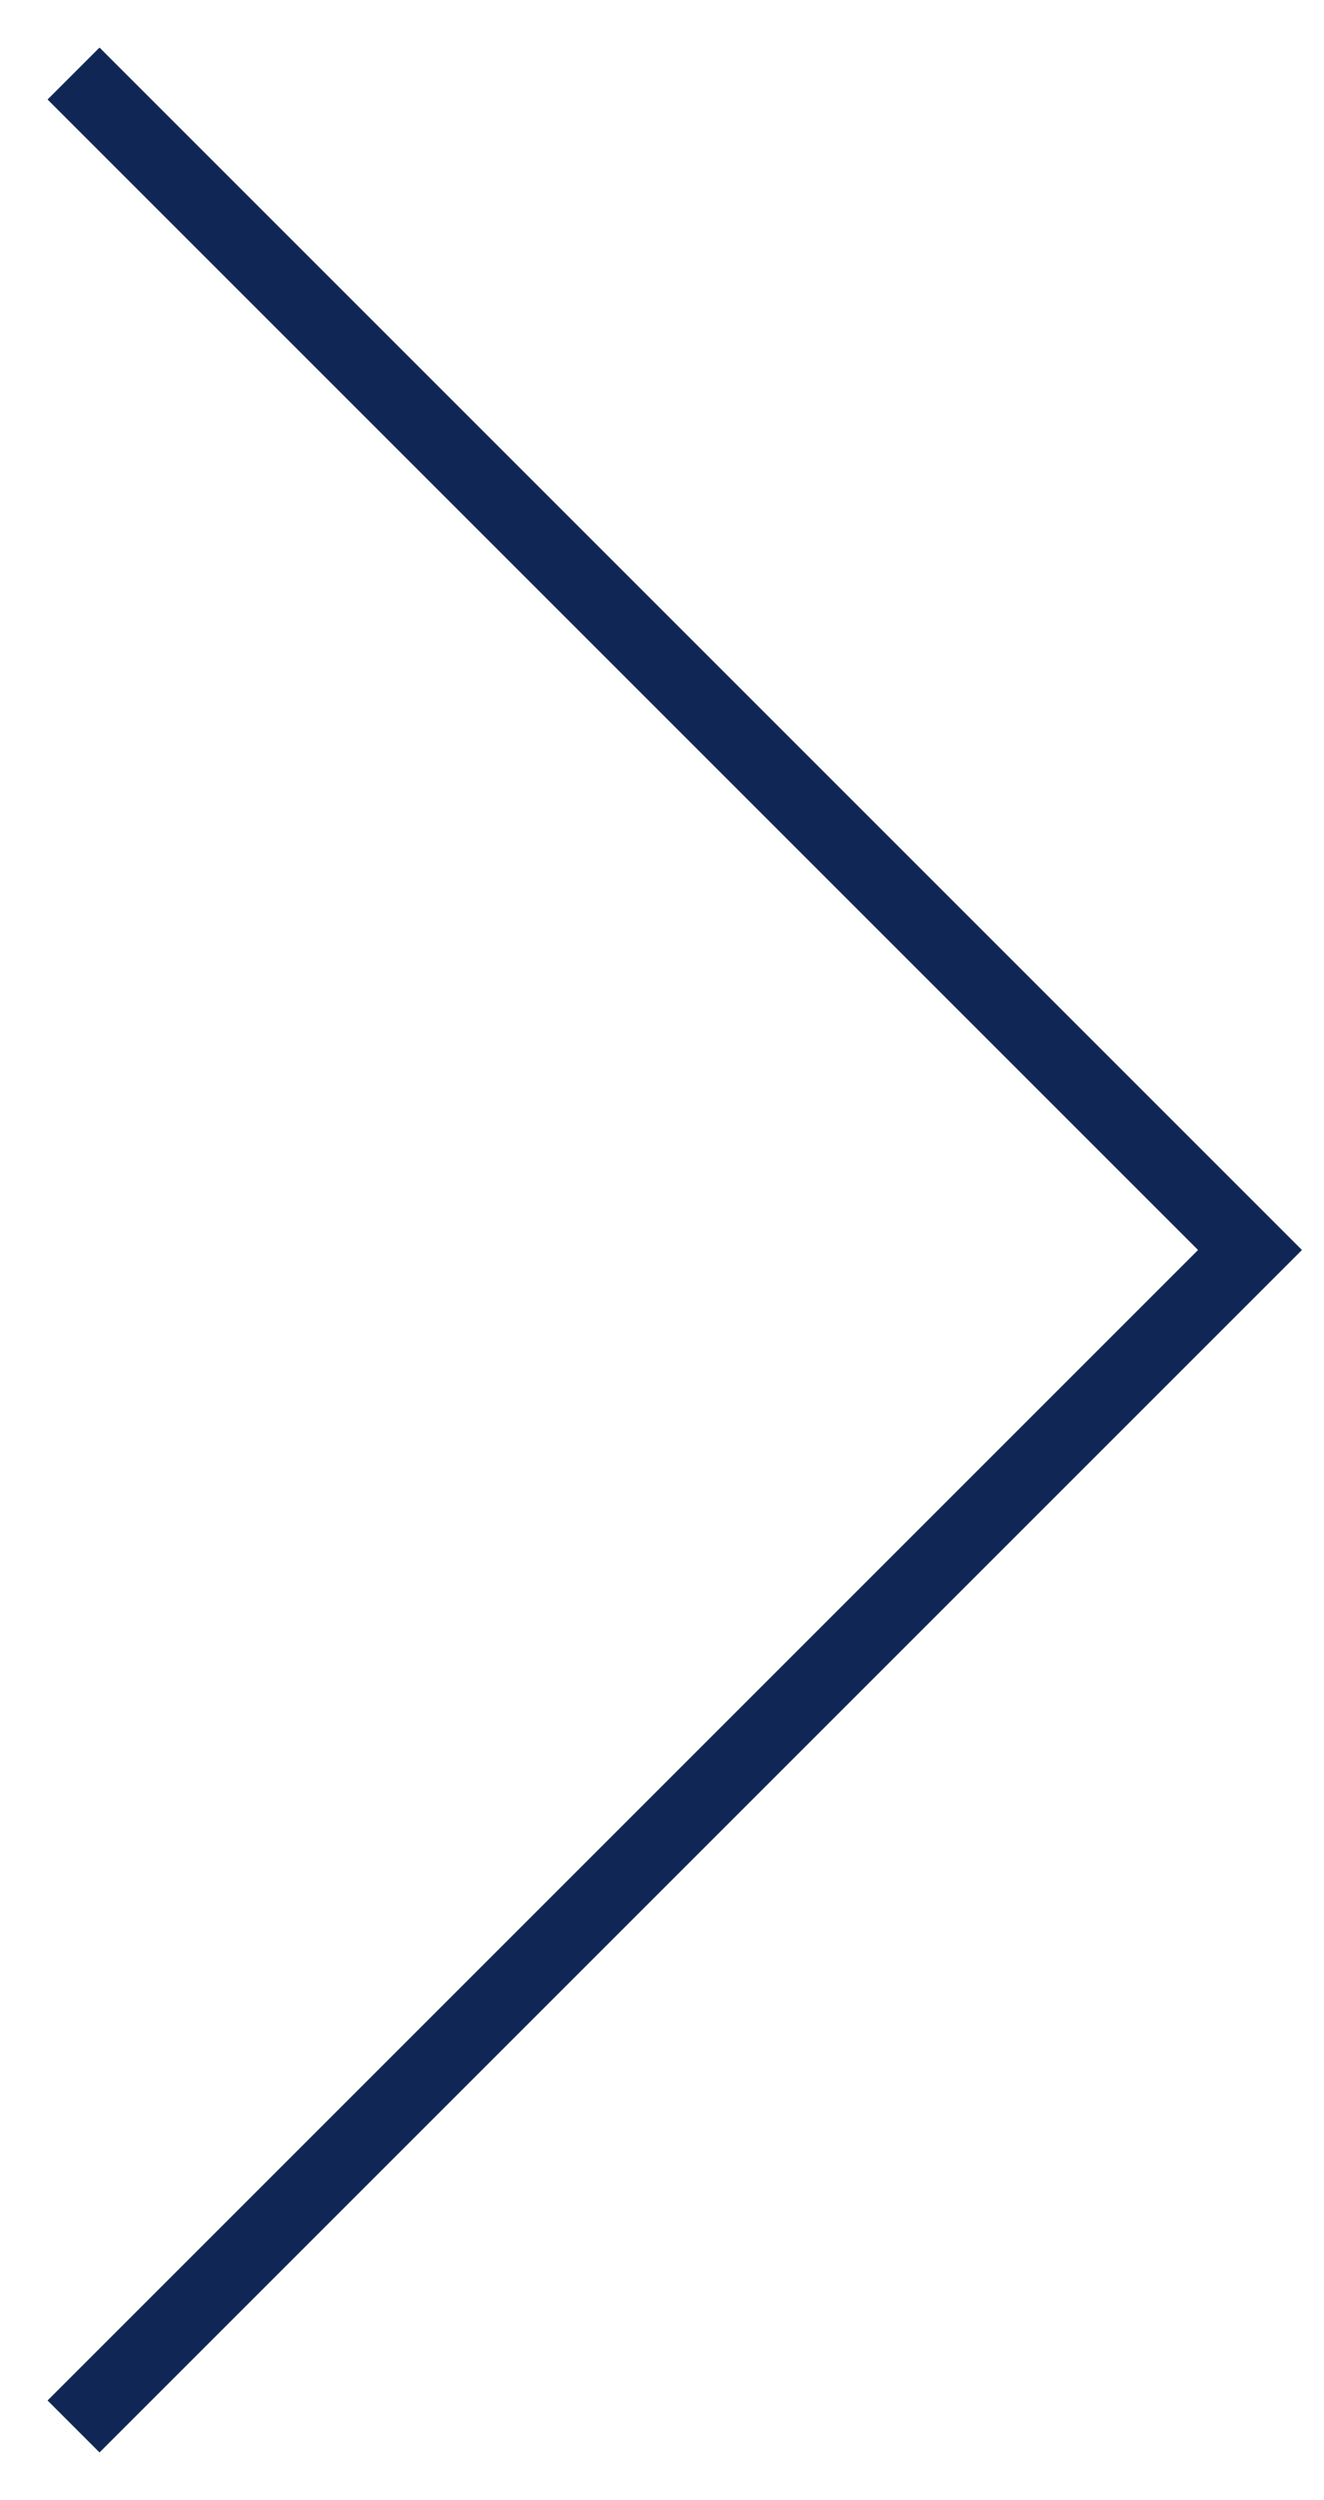
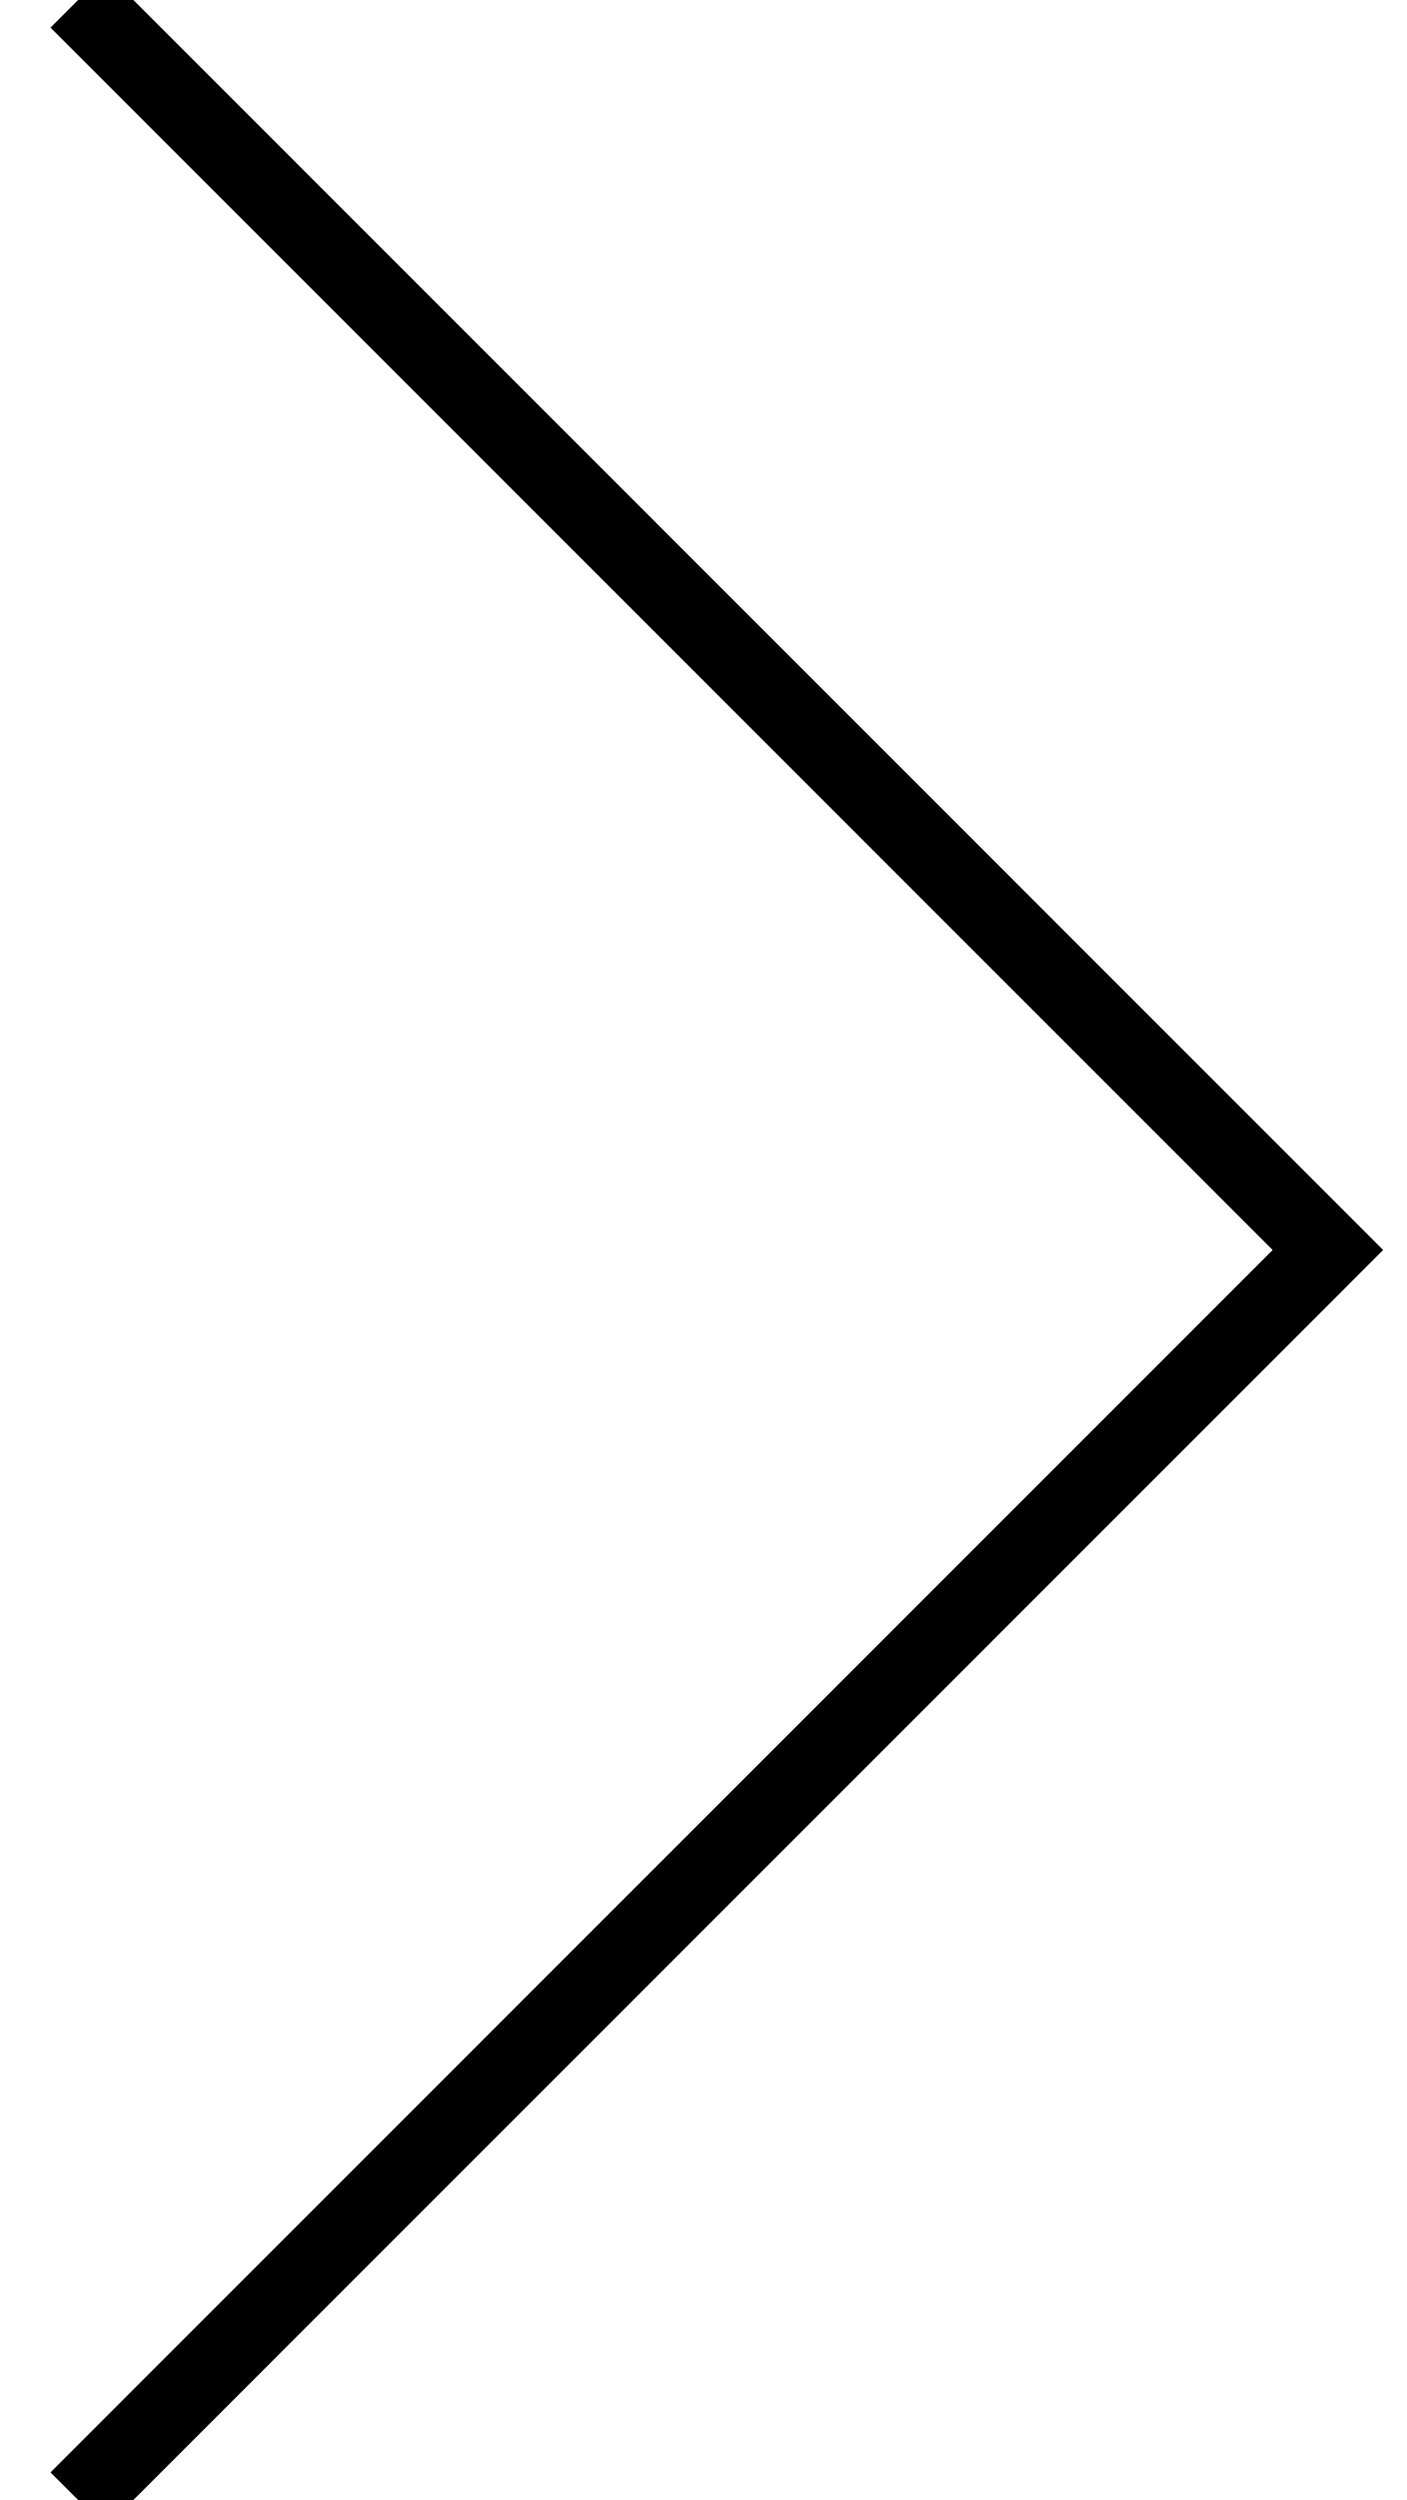
- <svg xmlns="http://www.w3.org/2000/svg" width="18" height="34" viewBox="0 0 18 34" fill="none">
-   <path d="M1 33L17 17L1 1" stroke="#102654" />
+ <svg xmlns="http://www.w3.org/2000/svg" width="18" height="32" viewBox="0 0 18 32" fill="none">
+   <path d="M1 0L16.997 16L1 32" stroke="currentColor" />
</svg>
